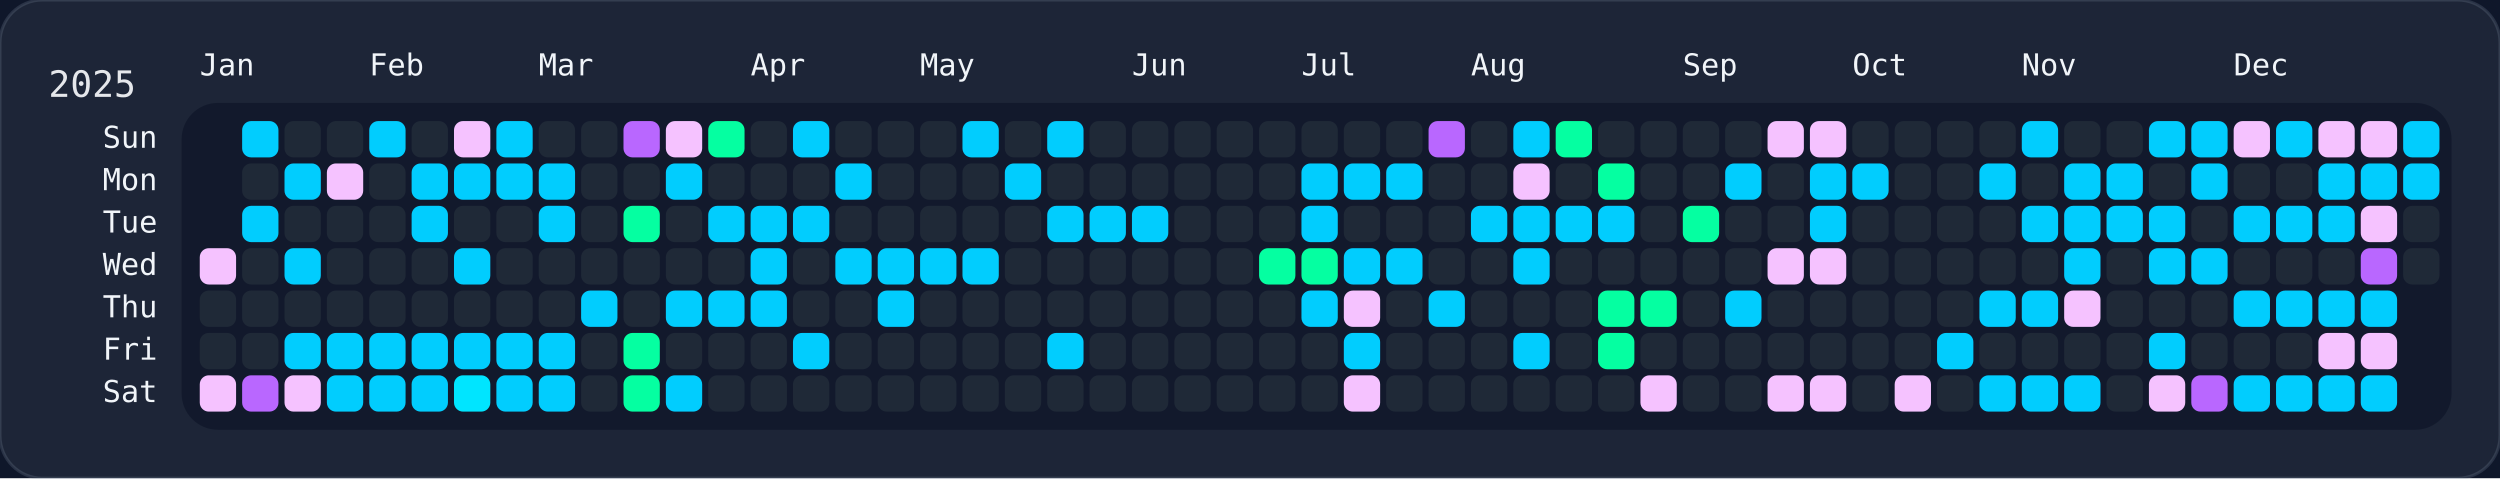
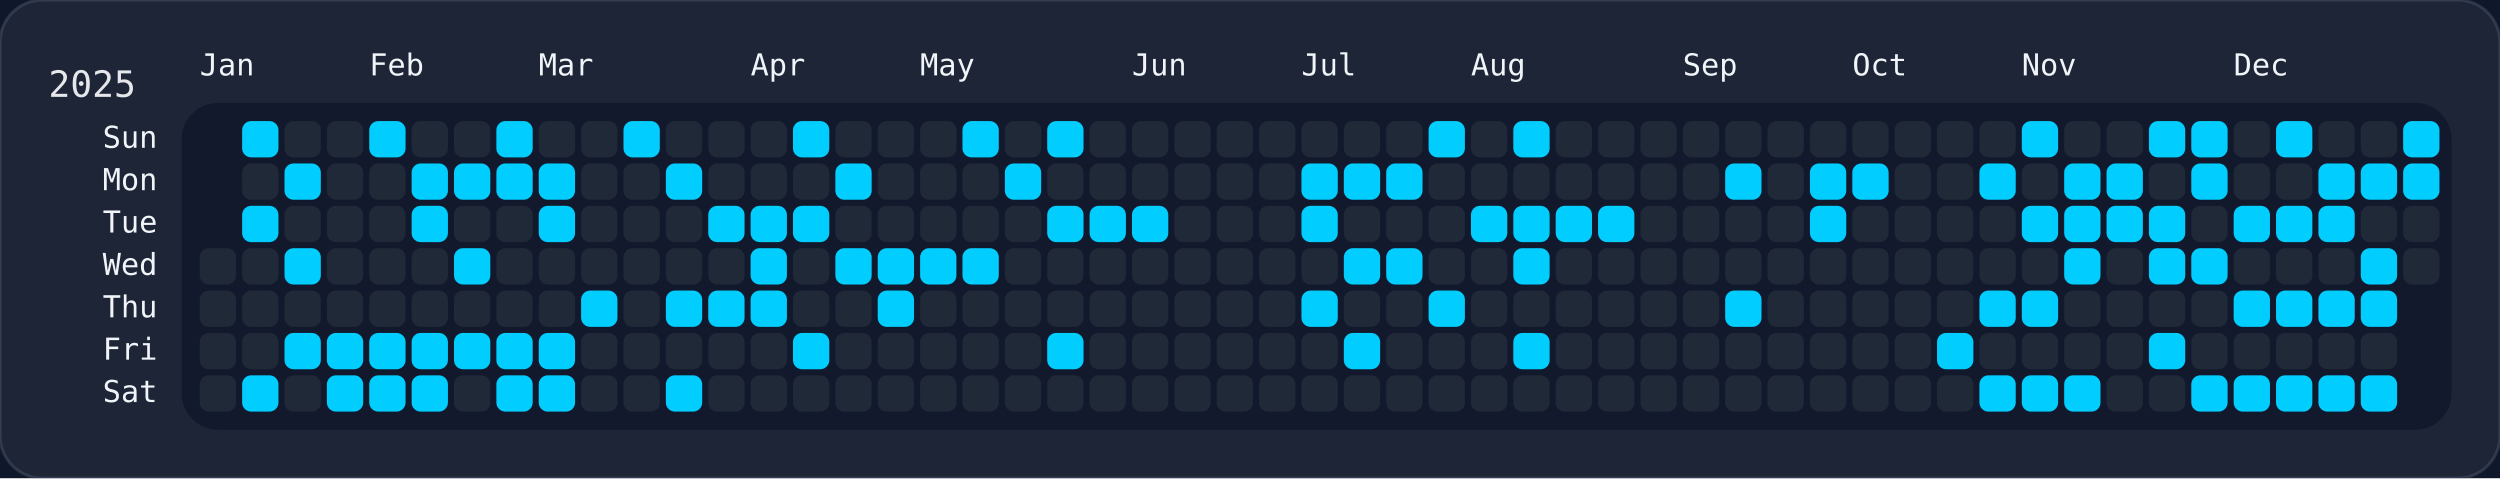
<svg xmlns="http://www.w3.org/2000/svg" width="826" height="158" viewBox="0 0 826 158">
  <rect width="826" height="158" fill="#0f172a" />
  <rect width="826" height="158" rx="14" ry="14" fill="rgba(255, 255, 255, 0.06)" stroke="rgba(148, 163, 184, 0.2)" />
  <rect x="60" y="34" width="750" height="108" rx="12" ry="12" fill="rgba(15, 23, 42, 0.8)" />
  <text x="16" y="32" font-size="12" fill="#e5e7eb" font-family="JetBrains Mono, ui-monospace, SFMono-Regular, Menlo, Monaco, Consolas, monospace">2025</text>
  <text x="66" y="18" font-size="10" fill="#f1f5f9" font-family="JetBrains Mono, ui-monospace, SFMono-Regular, Menlo, Monaco, Consolas, monospace" dominant-baseline="hanging">Jan</text>
  <text x="122" y="18" font-size="10" fill="#f1f5f9" font-family="JetBrains Mono, ui-monospace, SFMono-Regular, Menlo, Monaco, Consolas, monospace" dominant-baseline="hanging">Feb</text>
  <text x="178" y="18" font-size="10" fill="#f1f5f9" font-family="JetBrains Mono, ui-monospace, SFMono-Regular, Menlo, Monaco, Consolas, monospace" dominant-baseline="hanging">Mar</text>
  <text x="248" y="18" font-size="10" fill="#f1f5f9" font-family="JetBrains Mono, ui-monospace, SFMono-Regular, Menlo, Monaco, Consolas, monospace" dominant-baseline="hanging">Apr</text>
  <text x="304" y="18" font-size="10" fill="#f1f5f9" font-family="JetBrains Mono, ui-monospace, SFMono-Regular, Menlo, Monaco, Consolas, monospace" dominant-baseline="hanging">May</text>
  <text x="374" y="18" font-size="10" fill="#f1f5f9" font-family="JetBrains Mono, ui-monospace, SFMono-Regular, Menlo, Monaco, Consolas, monospace" dominant-baseline="hanging">Jun</text>
  <text x="430" y="18" font-size="10" fill="#f1f5f9" font-family="JetBrains Mono, ui-monospace, SFMono-Regular, Menlo, Monaco, Consolas, monospace" dominant-baseline="hanging">Jul</text>
  <text x="486" y="18" font-size="10" fill="#f1f5f9" font-family="JetBrains Mono, ui-monospace, SFMono-Regular, Menlo, Monaco, Consolas, monospace" dominant-baseline="hanging">Aug</text>
  <text x="556" y="18" font-size="10" fill="#f1f5f9" font-family="JetBrains Mono, ui-monospace, SFMono-Regular, Menlo, Monaco, Consolas, monospace" dominant-baseline="hanging">Sep</text>
  <text x="612" y="18" font-size="10" fill="#f1f5f9" font-family="JetBrains Mono, ui-monospace, SFMono-Regular, Menlo, Monaco, Consolas, monospace" dominant-baseline="hanging">Oct</text>
  <text x="668" y="18" font-size="10" fill="#f1f5f9" font-family="JetBrains Mono, ui-monospace, SFMono-Regular, Menlo, Monaco, Consolas, monospace" dominant-baseline="hanging">Nov</text>
  <text x="738" y="18" font-size="10" fill="#f1f5f9" font-family="JetBrains Mono, ui-monospace, SFMono-Regular, Menlo, Monaco, Consolas, monospace" dominant-baseline="hanging">Dec</text>
  <text x="52" y="46.0" font-size="10" fill="#f1f5f9" font-family="JetBrains Mono, ui-monospace, SFMono-Regular, Menlo, Monaco, Consolas, monospace" text-anchor="end" dominant-baseline="middle">Sun</text>
  <text x="52" y="60.0" font-size="10" fill="#f1f5f9" font-family="JetBrains Mono, ui-monospace, SFMono-Regular, Menlo, Monaco, Consolas, monospace" text-anchor="end" dominant-baseline="middle">Mon</text>
  <text x="52" y="74.0" font-size="10" fill="#f1f5f9" font-family="JetBrains Mono, ui-monospace, SFMono-Regular, Menlo, Monaco, Consolas, monospace" text-anchor="end" dominant-baseline="middle">Tue</text>
  <text x="52" y="88.0" font-size="10" fill="#f1f5f9" font-family="JetBrains Mono, ui-monospace, SFMono-Regular, Menlo, Monaco, Consolas, monospace" text-anchor="end" dominant-baseline="middle">Wed</text>
  <text x="52" y="102.0" font-size="10" fill="#f1f5f9" font-family="JetBrains Mono, ui-monospace, SFMono-Regular, Menlo, Monaco, Consolas, monospace" text-anchor="end" dominant-baseline="middle">Thu</text>
  <text x="52" y="116.0" font-size="10" fill="#f1f5f9" font-family="JetBrains Mono, ui-monospace, SFMono-Regular, Menlo, Monaco, Consolas, monospace" text-anchor="end" dominant-baseline="middle">Fri</text>
  <text x="52" y="130.0" font-size="10" fill="#f1f5f9" font-family="JetBrains Mono, ui-monospace, SFMono-Regular, Menlo, Monaco, Consolas, monospace" text-anchor="end" dominant-baseline="middle">Sat</text>
  <g transform="translate(66,40)">
-     <rect x="0" y="42" width="12" height="12" rx="3" ry="3" fill="#f5c2ff" data-date="2025-01-01" />
+     <rect x="0" y="42" width="12" height="12" rx="3" ry="3" fill="#1f2937" data-date="2025-01-01" />
    <rect x="0" y="56" width="12" height="12" rx="3" ry="3" fill="#1f2937" data-date="2025-01-02" />
    <rect x="0" y="70" width="12" height="12" rx="3" ry="3" fill="#1f2937" data-date="2025-01-03" />
-     <rect x="0" y="84" width="12" height="12" rx="3" ry="3" fill="#f5c2ff" data-date="2025-01-04" />
+     <rect x="0" y="84" width="12" height="12" rx="3" ry="3" fill="#1f2937" data-date="2025-01-04" />
    <rect x="14" y="0" width="12" height="12" rx="3" ry="3" fill="#01cdfe" data-date="2025-01-05" />
    <rect x="14" y="14" width="12" height="12" rx="3" ry="3" fill="#1f2937" data-date="2025-01-06" />
    <rect x="14" y="28" width="12" height="12" rx="3" ry="3" fill="#01cdfe" data-date="2025-01-07" />
    <rect x="14" y="42" width="12" height="12" rx="3" ry="3" fill="#1f2937" data-date="2025-01-08" />
    <rect x="14" y="56" width="12" height="12" rx="3" ry="3" fill="#1f2937" data-date="2025-01-09" />
    <rect x="14" y="70" width="12" height="12" rx="3" ry="3" fill="#1f2937" data-date="2025-01-10" />
-     <rect x="14" y="84" width="12" height="12" rx="3" ry="3" fill="#b967ff" data-date="2025-01-11" />
+     <rect x="14" y="84" width="12" height="12" rx="3" ry="3" fill="#01cdfe" data-date="2025-01-11" />
    <rect x="28" y="0" width="12" height="12" rx="3" ry="3" fill="#1f2937" data-date="2025-01-12" />
    <rect x="28" y="14" width="12" height="12" rx="3" ry="3" fill="#01cdfe" data-date="2025-01-13" />
    <rect x="28" y="28" width="12" height="12" rx="3" ry="3" fill="#1f2937" data-date="2025-01-14" />
    <rect x="28" y="42" width="12" height="12" rx="3" ry="3" fill="#01cdfe" data-date="2025-01-15" />
    <rect x="28" y="56" width="12" height="12" rx="3" ry="3" fill="#1f2937" data-date="2025-01-16" />
    <rect x="28" y="70" width="12" height="12" rx="3" ry="3" fill="#01cdfe" data-date="2025-01-17" />
-     <rect x="28" y="84" width="12" height="12" rx="3" ry="3" fill="#f5c2ff" data-date="2025-01-18" />
+     <rect x="28" y="84" width="12" height="12" rx="3" ry="3" fill="#1f2937" data-date="2025-01-18" />
    <rect x="42" y="0" width="12" height="12" rx="3" ry="3" fill="#1f2937" data-date="2025-01-19" />
-     <rect x="42" y="14" width="12" height="12" rx="3" ry="3" fill="#f5c2ff" data-date="2025-01-20" />
+     <rect x="42" y="14" width="12" height="12" rx="3" ry="3" fill="#1f2937" data-date="2025-01-20" />
    <rect x="42" y="28" width="12" height="12" rx="3" ry="3" fill="#1f2937" data-date="2025-01-21" />
    <rect x="42" y="42" width="12" height="12" rx="3" ry="3" fill="#1f2937" data-date="2025-01-22" />
    <rect x="42" y="56" width="12" height="12" rx="3" ry="3" fill="#1f2937" data-date="2025-01-23" />
    <rect x="42" y="70" width="12" height="12" rx="3" ry="3" fill="#01cdfe" data-date="2025-01-24" />
    <rect x="42" y="84" width="12" height="12" rx="3" ry="3" fill="#01cdfe" data-date="2025-01-25" />
    <rect x="56" y="0" width="12" height="12" rx="3" ry="3" fill="#01cdfe" data-date="2025-01-26" />
    <rect x="56" y="14" width="12" height="12" rx="3" ry="3" fill="#1f2937" data-date="2025-01-27" />
    <rect x="56" y="28" width="12" height="12" rx="3" ry="3" fill="#1f2937" data-date="2025-01-28" />
    <rect x="56" y="42" width="12" height="12" rx="3" ry="3" fill="#1f2937" data-date="2025-01-29" />
    <rect x="56" y="56" width="12" height="12" rx="3" ry="3" fill="#1f2937" data-date="2025-01-30" />
    <rect x="56" y="70" width="12" height="12" rx="3" ry="3" fill="#01cdfe" data-date="2025-01-31" />
    <rect x="56" y="84" width="12" height="12" rx="3" ry="3" fill="#01cdfe" data-date="2025-02-01" />
    <rect x="70" y="0" width="12" height="12" rx="3" ry="3" fill="#1f2937" data-date="2025-02-02" />
    <rect x="70" y="14" width="12" height="12" rx="3" ry="3" fill="#01cdfe" data-date="2025-02-03" />
    <rect x="70" y="28" width="12" height="12" rx="3" ry="3" fill="#01cdfe" data-date="2025-02-04" />
    <rect x="70" y="42" width="12" height="12" rx="3" ry="3" fill="#1f2937" data-date="2025-02-05" />
    <rect x="70" y="56" width="12" height="12" rx="3" ry="3" fill="#1f2937" data-date="2025-02-06" />
    <rect x="70" y="70" width="12" height="12" rx="3" ry="3" fill="#01cdfe" data-date="2025-02-07" />
    <rect x="70" y="84" width="12" height="12" rx="3" ry="3" fill="#01cdfe" data-date="2025-02-08" />
-     <rect x="84" y="0" width="12" height="12" rx="3" ry="3" fill="#f5c2ff" data-date="2025-02-09" />
+     <rect x="84" y="0" width="12" height="12" rx="3" ry="3" fill="#1f2937" data-date="2025-02-09" />
    <rect x="84" y="14" width="12" height="12" rx="3" ry="3" fill="#01cdfe" data-date="2025-02-10" />
    <rect x="84" y="28" width="12" height="12" rx="3" ry="3" fill="#1f2937" data-date="2025-02-11" />
    <rect x="84" y="42" width="12" height="12" rx="3" ry="3" fill="#01cdfe" data-date="2025-02-12" />
    <rect x="84" y="56" width="12" height="12" rx="3" ry="3" fill="#1f2937" data-date="2025-02-13" />
    <rect x="84" y="70" width="12" height="12" rx="3" ry="3" fill="#01cdfe" data-date="2025-02-14" />
-     <rect x="84" y="84" width="12" height="12" rx="3" ry="3" fill="#00e5ff" data-date="2025-02-15" />
+     <rect x="84" y="84" width="12" height="12" rx="3" ry="3" fill="#1f2937" data-date="2025-02-15" />
    <rect x="98" y="0" width="12" height="12" rx="3" ry="3" fill="#01cdfe" data-date="2025-02-16" />
    <rect x="98" y="14" width="12" height="12" rx="3" ry="3" fill="#01cdfe" data-date="2025-02-17" />
    <rect x="98" y="28" width="12" height="12" rx="3" ry="3" fill="#1f2937" data-date="2025-02-18" />
    <rect x="98" y="42" width="12" height="12" rx="3" ry="3" fill="#1f2937" data-date="2025-02-19" />
    <rect x="98" y="56" width="12" height="12" rx="3" ry="3" fill="#1f2937" data-date="2025-02-20" />
    <rect x="98" y="70" width="12" height="12" rx="3" ry="3" fill="#01cdfe" data-date="2025-02-21" />
    <rect x="98" y="84" width="12" height="12" rx="3" ry="3" fill="#01cdfe" data-date="2025-02-22" />
    <rect x="112" y="0" width="12" height="12" rx="3" ry="3" fill="#1f2937" data-date="2025-02-23" />
    <rect x="112" y="14" width="12" height="12" rx="3" ry="3" fill="#01cdfe" data-date="2025-02-24" />
    <rect x="112" y="28" width="12" height="12" rx="3" ry="3" fill="#01cdfe" data-date="2025-02-25" />
    <rect x="112" y="42" width="12" height="12" rx="3" ry="3" fill="#1f2937" data-date="2025-02-26" />
    <rect x="112" y="56" width="12" height="12" rx="3" ry="3" fill="#1f2937" data-date="2025-02-27" />
    <rect x="112" y="70" width="12" height="12" rx="3" ry="3" fill="#01cdfe" data-date="2025-02-28" />
    <rect x="112" y="84" width="12" height="12" rx="3" ry="3" fill="#01cdfe" data-date="2025-03-01" />
    <rect x="126" y="0" width="12" height="12" rx="3" ry="3" fill="#1f2937" data-date="2025-03-02" />
    <rect x="126" y="14" width="12" height="12" rx="3" ry="3" fill="#1f2937" data-date="2025-03-03" />
    <rect x="126" y="28" width="12" height="12" rx="3" ry="3" fill="#1f2937" data-date="2025-03-04" />
    <rect x="126" y="42" width="12" height="12" rx="3" ry="3" fill="#1f2937" data-date="2025-03-05" />
    <rect x="126" y="56" width="12" height="12" rx="3" ry="3" fill="#01cdfe" data-date="2025-03-06" />
    <rect x="126" y="70" width="12" height="12" rx="3" ry="3" fill="#1f2937" data-date="2025-03-07" />
    <rect x="126" y="84" width="12" height="12" rx="3" ry="3" fill="#1f2937" data-date="2025-03-08" />
-     <rect x="140" y="0" width="12" height="12" rx="3" ry="3" fill="#b967ff" data-date="2025-03-09" />
+     <rect x="140" y="0" width="12" height="12" rx="3" ry="3" fill="#01cdfe" data-date="2025-03-09" />
    <rect x="140" y="14" width="12" height="12" rx="3" ry="3" fill="#1f2937" data-date="2025-03-10" />
-     <rect x="140" y="28" width="12" height="12" rx="3" ry="3" fill="#05ffa1" data-date="2025-03-11" />
+     <rect x="140" y="28" width="12" height="12" rx="3" ry="3" fill="#1f2937" data-date="2025-03-11" />
    <rect x="140" y="42" width="12" height="12" rx="3" ry="3" fill="#1f2937" data-date="2025-03-12" />
    <rect x="140" y="56" width="12" height="12" rx="3" ry="3" fill="#1f2937" data-date="2025-03-13" />
-     <rect x="140" y="70" width="12" height="12" rx="3" ry="3" fill="#05ffa1" data-date="2025-03-14" />
-     <rect x="140" y="84" width="12" height="12" rx="3" ry="3" fill="#05ffa1" data-date="2025-03-15" />
-     <rect x="154" y="0" width="12" height="12" rx="3" ry="3" fill="#f5c2ff" data-date="2025-03-16" />
+     <rect x="140" y="70" width="12" height="12" rx="3" ry="3" fill="#1f2937" data-date="2025-03-14" />
+     <rect x="140" y="84" width="12" height="12" rx="3" ry="3" fill="#1f2937" data-date="2025-03-15" />
+     <rect x="154" y="0" width="12" height="12" rx="3" ry="3" fill="#1f2937" data-date="2025-03-16" />
    <rect x="154" y="14" width="12" height="12" rx="3" ry="3" fill="#01cdfe" data-date="2025-03-17" />
    <rect x="154" y="28" width="12" height="12" rx="3" ry="3" fill="#1f2937" data-date="2025-03-18" />
    <rect x="154" y="42" width="12" height="12" rx="3" ry="3" fill="#1f2937" data-date="2025-03-19" />
    <rect x="154" y="56" width="12" height="12" rx="3" ry="3" fill="#01cdfe" data-date="2025-03-20" />
    <rect x="154" y="70" width="12" height="12" rx="3" ry="3" fill="#1f2937" data-date="2025-03-21" />
    <rect x="154" y="84" width="12" height="12" rx="3" ry="3" fill="#01cdfe" data-date="2025-03-22" />
-     <rect x="168" y="0" width="12" height="12" rx="3" ry="3" fill="#05ffa1" data-date="2025-03-23" />
+     <rect x="168" y="0" width="12" height="12" rx="3" ry="3" fill="#1f2937" data-date="2025-03-23" />
    <rect x="168" y="14" width="12" height="12" rx="3" ry="3" fill="#1f2937" data-date="2025-03-24" />
    <rect x="168" y="28" width="12" height="12" rx="3" ry="3" fill="#01cdfe" data-date="2025-03-25" />
    <rect x="168" y="42" width="12" height="12" rx="3" ry="3" fill="#1f2937" data-date="2025-03-26" />
    <rect x="168" y="56" width="12" height="12" rx="3" ry="3" fill="#01cdfe" data-date="2025-03-27" />
    <rect x="168" y="70" width="12" height="12" rx="3" ry="3" fill="#1f2937" data-date="2025-03-28" />
    <rect x="168" y="84" width="12" height="12" rx="3" ry="3" fill="#1f2937" data-date="2025-03-29" />
    <rect x="182" y="0" width="12" height="12" rx="3" ry="3" fill="#1f2937" data-date="2025-03-30" />
    <rect x="182" y="14" width="12" height="12" rx="3" ry="3" fill="#1f2937" data-date="2025-03-31" />
    <rect x="182" y="28" width="12" height="12" rx="3" ry="3" fill="#01cdfe" data-date="2025-04-01" />
    <rect x="182" y="42" width="12" height="12" rx="3" ry="3" fill="#01cdfe" data-date="2025-04-02" />
    <rect x="182" y="56" width="12" height="12" rx="3" ry="3" fill="#01cdfe" data-date="2025-04-03" />
    <rect x="182" y="70" width="12" height="12" rx="3" ry="3" fill="#1f2937" data-date="2025-04-04" />
    <rect x="182" y="84" width="12" height="12" rx="3" ry="3" fill="#1f2937" data-date="2025-04-05" />
    <rect x="196" y="0" width="12" height="12" rx="3" ry="3" fill="#01cdfe" data-date="2025-04-06" />
    <rect x="196" y="14" width="12" height="12" rx="3" ry="3" fill="#1f2937" data-date="2025-04-07" />
    <rect x="196" y="28" width="12" height="12" rx="3" ry="3" fill="#01cdfe" data-date="2025-04-08" />
    <rect x="196" y="42" width="12" height="12" rx="3" ry="3" fill="#1f2937" data-date="2025-04-09" />
    <rect x="196" y="56" width="12" height="12" rx="3" ry="3" fill="#1f2937" data-date="2025-04-10" />
    <rect x="196" y="70" width="12" height="12" rx="3" ry="3" fill="#01cdfe" data-date="2025-04-11" />
    <rect x="196" y="84" width="12" height="12" rx="3" ry="3" fill="#1f2937" data-date="2025-04-12" />
    <rect x="210" y="0" width="12" height="12" rx="3" ry="3" fill="#1f2937" data-date="2025-04-13" />
    <rect x="210" y="14" width="12" height="12" rx="3" ry="3" fill="#01cdfe" data-date="2025-04-14" />
    <rect x="210" y="28" width="12" height="12" rx="3" ry="3" fill="#1f2937" data-date="2025-04-15" />
    <rect x="210" y="42" width="12" height="12" rx="3" ry="3" fill="#01cdfe" data-date="2025-04-16" />
    <rect x="210" y="56" width="12" height="12" rx="3" ry="3" fill="#1f2937" data-date="2025-04-17" />
    <rect x="210" y="70" width="12" height="12" rx="3" ry="3" fill="#1f2937" data-date="2025-04-18" />
    <rect x="210" y="84" width="12" height="12" rx="3" ry="3" fill="#1f2937" data-date="2025-04-19" />
    <rect x="224" y="0" width="12" height="12" rx="3" ry="3" fill="#1f2937" data-date="2025-04-20" />
    <rect x="224" y="14" width="12" height="12" rx="3" ry="3" fill="#1f2937" data-date="2025-04-21" />
    <rect x="224" y="28" width="12" height="12" rx="3" ry="3" fill="#1f2937" data-date="2025-04-22" />
    <rect x="224" y="42" width="12" height="12" rx="3" ry="3" fill="#01cdfe" data-date="2025-04-23" />
    <rect x="224" y="56" width="12" height="12" rx="3" ry="3" fill="#01cdfe" data-date="2025-04-24" />
    <rect x="224" y="70" width="12" height="12" rx="3" ry="3" fill="#1f2937" data-date="2025-04-25" />
    <rect x="224" y="84" width="12" height="12" rx="3" ry="3" fill="#1f2937" data-date="2025-04-26" />
    <rect x="238" y="0" width="12" height="12" rx="3" ry="3" fill="#1f2937" data-date="2025-04-27" />
    <rect x="238" y="14" width="12" height="12" rx="3" ry="3" fill="#1f2937" data-date="2025-04-28" />
    <rect x="238" y="28" width="12" height="12" rx="3" ry="3" fill="#1f2937" data-date="2025-04-29" />
    <rect x="238" y="42" width="12" height="12" rx="3" ry="3" fill="#01cdfe" data-date="2025-04-30" />
    <rect x="238" y="56" width="12" height="12" rx="3" ry="3" fill="#1f2937" data-date="2025-05-01" />
    <rect x="238" y="70" width="12" height="12" rx="3" ry="3" fill="#1f2937" data-date="2025-05-02" />
    <rect x="238" y="84" width="12" height="12" rx="3" ry="3" fill="#1f2937" data-date="2025-05-03" />
    <rect x="252" y="0" width="12" height="12" rx="3" ry="3" fill="#01cdfe" data-date="2025-05-04" />
    <rect x="252" y="14" width="12" height="12" rx="3" ry="3" fill="#1f2937" data-date="2025-05-05" />
    <rect x="252" y="28" width="12" height="12" rx="3" ry="3" fill="#1f2937" data-date="2025-05-06" />
    <rect x="252" y="42" width="12" height="12" rx="3" ry="3" fill="#01cdfe" data-date="2025-05-07" />
    <rect x="252" y="56" width="12" height="12" rx="3" ry="3" fill="#1f2937" data-date="2025-05-08" />
    <rect x="252" y="70" width="12" height="12" rx="3" ry="3" fill="#1f2937" data-date="2025-05-09" />
    <rect x="252" y="84" width="12" height="12" rx="3" ry="3" fill="#1f2937" data-date="2025-05-10" />
    <rect x="266" y="0" width="12" height="12" rx="3" ry="3" fill="#1f2937" data-date="2025-05-11" />
    <rect x="266" y="14" width="12" height="12" rx="3" ry="3" fill="#01cdfe" data-date="2025-05-12" />
    <rect x="266" y="28" width="12" height="12" rx="3" ry="3" fill="#1f2937" data-date="2025-05-13" />
    <rect x="266" y="42" width="12" height="12" rx="3" ry="3" fill="#1f2937" data-date="2025-05-14" />
    <rect x="266" y="56" width="12" height="12" rx="3" ry="3" fill="#1f2937" data-date="2025-05-15" />
    <rect x="266" y="70" width="12" height="12" rx="3" ry="3" fill="#1f2937" data-date="2025-05-16" />
    <rect x="266" y="84" width="12" height="12" rx="3" ry="3" fill="#1f2937" data-date="2025-05-17" />
    <rect x="280" y="0" width="12" height="12" rx="3" ry="3" fill="#01cdfe" data-date="2025-05-18" />
    <rect x="280" y="14" width="12" height="12" rx="3" ry="3" fill="#1f2937" data-date="2025-05-19" />
    <rect x="280" y="28" width="12" height="12" rx="3" ry="3" fill="#01cdfe" data-date="2025-05-20" />
    <rect x="280" y="42" width="12" height="12" rx="3" ry="3" fill="#1f2937" data-date="2025-05-21" />
    <rect x="280" y="56" width="12" height="12" rx="3" ry="3" fill="#1f2937" data-date="2025-05-22" />
    <rect x="280" y="70" width="12" height="12" rx="3" ry="3" fill="#01cdfe" data-date="2025-05-23" />
    <rect x="280" y="84" width="12" height="12" rx="3" ry="3" fill="#1f2937" data-date="2025-05-24" />
    <rect x="294" y="0" width="12" height="12" rx="3" ry="3" fill="#1f2937" data-date="2025-05-25" />
    <rect x="294" y="14" width="12" height="12" rx="3" ry="3" fill="#1f2937" data-date="2025-05-26" />
    <rect x="294" y="28" width="12" height="12" rx="3" ry="3" fill="#01cdfe" data-date="2025-05-27" />
    <rect x="294" y="42" width="12" height="12" rx="3" ry="3" fill="#1f2937" data-date="2025-05-28" />
    <rect x="294" y="56" width="12" height="12" rx="3" ry="3" fill="#1f2937" data-date="2025-05-29" />
    <rect x="294" y="70" width="12" height="12" rx="3" ry="3" fill="#1f2937" data-date="2025-05-30" />
    <rect x="294" y="84" width="12" height="12" rx="3" ry="3" fill="#1f2937" data-date="2025-05-31" />
    <rect x="308" y="0" width="12" height="12" rx="3" ry="3" fill="#1f2937" data-date="2025-06-01" />
    <rect x="308" y="14" width="12" height="12" rx="3" ry="3" fill="#1f2937" data-date="2025-06-02" />
    <rect x="308" y="28" width="12" height="12" rx="3" ry="3" fill="#01cdfe" data-date="2025-06-03" />
    <rect x="308" y="42" width="12" height="12" rx="3" ry="3" fill="#1f2937" data-date="2025-06-04" />
    <rect x="308" y="56" width="12" height="12" rx="3" ry="3" fill="#1f2937" data-date="2025-06-05" />
    <rect x="308" y="70" width="12" height="12" rx="3" ry="3" fill="#1f2937" data-date="2025-06-06" />
    <rect x="308" y="84" width="12" height="12" rx="3" ry="3" fill="#1f2937" data-date="2025-06-07" />
    <rect x="322" y="0" width="12" height="12" rx="3" ry="3" fill="#1f2937" data-date="2025-06-08" />
    <rect x="322" y="14" width="12" height="12" rx="3" ry="3" fill="#1f2937" data-date="2025-06-09" />
    <rect x="322" y="28" width="12" height="12" rx="3" ry="3" fill="#1f2937" data-date="2025-06-10" />
    <rect x="322" y="42" width="12" height="12" rx="3" ry="3" fill="#1f2937" data-date="2025-06-11" />
    <rect x="322" y="56" width="12" height="12" rx="3" ry="3" fill="#1f2937" data-date="2025-06-12" />
    <rect x="322" y="70" width="12" height="12" rx="3" ry="3" fill="#1f2937" data-date="2025-06-13" />
    <rect x="322" y="84" width="12" height="12" rx="3" ry="3" fill="#1f2937" data-date="2025-06-14" />
    <rect x="336" y="0" width="12" height="12" rx="3" ry="3" fill="#1f2937" data-date="2025-06-15" />
    <rect x="336" y="14" width="12" height="12" rx="3" ry="3" fill="#1f2937" data-date="2025-06-16" />
    <rect x="336" y="28" width="12" height="12" rx="3" ry="3" fill="#1f2937" data-date="2025-06-17" />
    <rect x="336" y="42" width="12" height="12" rx="3" ry="3" fill="#1f2937" data-date="2025-06-18" />
    <rect x="336" y="56" width="12" height="12" rx="3" ry="3" fill="#1f2937" data-date="2025-06-19" />
    <rect x="336" y="70" width="12" height="12" rx="3" ry="3" fill="#1f2937" data-date="2025-06-20" />
    <rect x="336" y="84" width="12" height="12" rx="3" ry="3" fill="#1f2937" data-date="2025-06-21" />
    <rect x="350" y="0" width="12" height="12" rx="3" ry="3" fill="#1f2937" data-date="2025-06-22" />
    <rect x="350" y="14" width="12" height="12" rx="3" ry="3" fill="#1f2937" data-date="2025-06-23" />
    <rect x="350" y="28" width="12" height="12" rx="3" ry="3" fill="#1f2937" data-date="2025-06-24" />
-     <rect x="350" y="42" width="12" height="12" rx="3" ry="3" fill="#05ffa1" data-date="2025-06-25" />
+     <rect x="350" y="42" width="12" height="12" rx="3" ry="3" fill="#1f2937" data-date="2025-06-25" />
    <rect x="350" y="56" width="12" height="12" rx="3" ry="3" fill="#1f2937" data-date="2025-06-26" />
    <rect x="350" y="70" width="12" height="12" rx="3" ry="3" fill="#1f2937" data-date="2025-06-27" />
    <rect x="350" y="84" width="12" height="12" rx="3" ry="3" fill="#1f2937" data-date="2025-06-28" />
    <rect x="364" y="0" width="12" height="12" rx="3" ry="3" fill="#1f2937" data-date="2025-06-29" />
    <rect x="364" y="14" width="12" height="12" rx="3" ry="3" fill="#01cdfe" data-date="2025-06-30" />
    <rect x="364" y="28" width="12" height="12" rx="3" ry="3" fill="#01cdfe" data-date="2025-07-01" />
-     <rect x="364" y="42" width="12" height="12" rx="3" ry="3" fill="#05ffa1" data-date="2025-07-02" />
+     <rect x="364" y="42" width="12" height="12" rx="3" ry="3" fill="#1f2937" data-date="2025-07-02" />
    <rect x="364" y="56" width="12" height="12" rx="3" ry="3" fill="#01cdfe" data-date="2025-07-03" />
    <rect x="364" y="70" width="12" height="12" rx="3" ry="3" fill="#1f2937" data-date="2025-07-04" />
    <rect x="364" y="84" width="12" height="12" rx="3" ry="3" fill="#1f2937" data-date="2025-07-05" />
    <rect x="378" y="0" width="12" height="12" rx="3" ry="3" fill="#1f2937" data-date="2025-07-06" />
    <rect x="378" y="14" width="12" height="12" rx="3" ry="3" fill="#01cdfe" data-date="2025-07-07" />
    <rect x="378" y="28" width="12" height="12" rx="3" ry="3" fill="#1f2937" data-date="2025-07-08" />
    <rect x="378" y="42" width="12" height="12" rx="3" ry="3" fill="#01cdfe" data-date="2025-07-09" />
-     <rect x="378" y="56" width="12" height="12" rx="3" ry="3" fill="#f5c2ff" data-date="2025-07-10" />
+     <rect x="378" y="56" width="12" height="12" rx="3" ry="3" fill="#1f2937" data-date="2025-07-10" />
    <rect x="378" y="70" width="12" height="12" rx="3" ry="3" fill="#01cdfe" data-date="2025-07-11" />
-     <rect x="378" y="84" width="12" height="12" rx="3" ry="3" fill="#f5c2ff" data-date="2025-07-12" />
+     <rect x="378" y="84" width="12" height="12" rx="3" ry="3" fill="#1f2937" data-date="2025-07-12" />
    <rect x="392" y="0" width="12" height="12" rx="3" ry="3" fill="#1f2937" data-date="2025-07-13" />
    <rect x="392" y="14" width="12" height="12" rx="3" ry="3" fill="#01cdfe" data-date="2025-07-14" />
    <rect x="392" y="28" width="12" height="12" rx="3" ry="3" fill="#1f2937" data-date="2025-07-15" />
    <rect x="392" y="42" width="12" height="12" rx="3" ry="3" fill="#01cdfe" data-date="2025-07-16" />
    <rect x="392" y="56" width="12" height="12" rx="3" ry="3" fill="#1f2937" data-date="2025-07-17" />
    <rect x="392" y="70" width="12" height="12" rx="3" ry="3" fill="#1f2937" data-date="2025-07-18" />
    <rect x="392" y="84" width="12" height="12" rx="3" ry="3" fill="#1f2937" data-date="2025-07-19" />
-     <rect x="406" y="0" width="12" height="12" rx="3" ry="3" fill="#b967ff" data-date="2025-07-20" />
+     <rect x="406" y="0" width="12" height="12" rx="3" ry="3" fill="#01cdfe" data-date="2025-07-20" />
    <rect x="406" y="14" width="12" height="12" rx="3" ry="3" fill="#1f2937" data-date="2025-07-21" />
    <rect x="406" y="28" width="12" height="12" rx="3" ry="3" fill="#1f2937" data-date="2025-07-22" />
    <rect x="406" y="42" width="12" height="12" rx="3" ry="3" fill="#1f2937" data-date="2025-07-23" />
    <rect x="406" y="56" width="12" height="12" rx="3" ry="3" fill="#01cdfe" data-date="2025-07-24" />
    <rect x="406" y="70" width="12" height="12" rx="3" ry="3" fill="#1f2937" data-date="2025-07-25" />
    <rect x="406" y="84" width="12" height="12" rx="3" ry="3" fill="#1f2937" data-date="2025-07-26" />
    <rect x="420" y="0" width="12" height="12" rx="3" ry="3" fill="#1f2937" data-date="2025-07-27" />
    <rect x="420" y="14" width="12" height="12" rx="3" ry="3" fill="#1f2937" data-date="2025-07-28" />
    <rect x="420" y="28" width="12" height="12" rx="3" ry="3" fill="#01cdfe" data-date="2025-07-29" />
    <rect x="420" y="42" width="12" height="12" rx="3" ry="3" fill="#1f2937" data-date="2025-07-30" />
    <rect x="420" y="56" width="12" height="12" rx="3" ry="3" fill="#1f2937" data-date="2025-07-31" />
    <rect x="420" y="70" width="12" height="12" rx="3" ry="3" fill="#1f2937" data-date="2025-08-01" />
    <rect x="420" y="84" width="12" height="12" rx="3" ry="3" fill="#1f2937" data-date="2025-08-02" />
    <rect x="434" y="0" width="12" height="12" rx="3" ry="3" fill="#01cdfe" data-date="2025-08-03" />
-     <rect x="434" y="14" width="12" height="12" rx="3" ry="3" fill="#f5c2ff" data-date="2025-08-04" />
+     <rect x="434" y="14" width="12" height="12" rx="3" ry="3" fill="#1f2937" data-date="2025-08-04" />
    <rect x="434" y="28" width="12" height="12" rx="3" ry="3" fill="#01cdfe" data-date="2025-08-05" />
    <rect x="434" y="42" width="12" height="12" rx="3" ry="3" fill="#01cdfe" data-date="2025-08-06" />
    <rect x="434" y="56" width="12" height="12" rx="3" ry="3" fill="#1f2937" data-date="2025-08-07" />
    <rect x="434" y="70" width="12" height="12" rx="3" ry="3" fill="#01cdfe" data-date="2025-08-08" />
    <rect x="434" y="84" width="12" height="12" rx="3" ry="3" fill="#1f2937" data-date="2025-08-09" />
-     <rect x="448" y="0" width="12" height="12" rx="3" ry="3" fill="#05ffa1" data-date="2025-08-10" />
+     <rect x="448" y="0" width="12" height="12" rx="3" ry="3" fill="#1f2937" data-date="2025-08-10" />
    <rect x="448" y="14" width="12" height="12" rx="3" ry="3" fill="#1f2937" data-date="2025-08-11" />
    <rect x="448" y="28" width="12" height="12" rx="3" ry="3" fill="#01cdfe" data-date="2025-08-12" />
    <rect x="448" y="42" width="12" height="12" rx="3" ry="3" fill="#1f2937" data-date="2025-08-13" />
    <rect x="448" y="56" width="12" height="12" rx="3" ry="3" fill="#1f2937" data-date="2025-08-14" />
    <rect x="448" y="70" width="12" height="12" rx="3" ry="3" fill="#1f2937" data-date="2025-08-15" />
    <rect x="448" y="84" width="12" height="12" rx="3" ry="3" fill="#1f2937" data-date="2025-08-16" />
    <rect x="462" y="0" width="12" height="12" rx="3" ry="3" fill="#1f2937" data-date="2025-08-17" />
-     <rect x="462" y="14" width="12" height="12" rx="3" ry="3" fill="#05ffa1" data-date="2025-08-18" />
+     <rect x="462" y="14" width="12" height="12" rx="3" ry="3" fill="#1f2937" data-date="2025-08-18" />
    <rect x="462" y="28" width="12" height="12" rx="3" ry="3" fill="#01cdfe" data-date="2025-08-19" />
    <rect x="462" y="42" width="12" height="12" rx="3" ry="3" fill="#1f2937" data-date="2025-08-20" />
-     <rect x="462" y="56" width="12" height="12" rx="3" ry="3" fill="#05ffa1" data-date="2025-08-21" />
-     <rect x="462" y="70" width="12" height="12" rx="3" ry="3" fill="#05ffa1" data-date="2025-08-22" />
+     <rect x="462" y="56" width="12" height="12" rx="3" ry="3" fill="#1f2937" data-date="2025-08-21" />
+     <rect x="462" y="70" width="12" height="12" rx="3" ry="3" fill="#1f2937" data-date="2025-08-22" />
    <rect x="462" y="84" width="12" height="12" rx="3" ry="3" fill="#1f2937" data-date="2025-08-23" />
    <rect x="476" y="0" width="12" height="12" rx="3" ry="3" fill="#1f2937" data-date="2025-08-24" />
    <rect x="476" y="14" width="12" height="12" rx="3" ry="3" fill="#1f2937" data-date="2025-08-25" />
    <rect x="476" y="28" width="12" height="12" rx="3" ry="3" fill="#1f2937" data-date="2025-08-26" />
    <rect x="476" y="42" width="12" height="12" rx="3" ry="3" fill="#1f2937" data-date="2025-08-27" />
-     <rect x="476" y="56" width="12" height="12" rx="3" ry="3" fill="#05ffa1" data-date="2025-08-28" />
+     <rect x="476" y="56" width="12" height="12" rx="3" ry="3" fill="#1f2937" data-date="2025-08-28" />
    <rect x="476" y="70" width="12" height="12" rx="3" ry="3" fill="#1f2937" data-date="2025-08-29" />
-     <rect x="476" y="84" width="12" height="12" rx="3" ry="3" fill="#f5c2ff" data-date="2025-08-30" />
+     <rect x="476" y="84" width="12" height="12" rx="3" ry="3" fill="#1f2937" data-date="2025-08-30" />
    <rect x="490" y="0" width="12" height="12" rx="3" ry="3" fill="#1f2937" data-date="2025-08-31" />
    <rect x="490" y="14" width="12" height="12" rx="3" ry="3" fill="#1f2937" data-date="2025-09-01" />
-     <rect x="490" y="28" width="12" height="12" rx="3" ry="3" fill="#05ffa1" data-date="2025-09-02" />
+     <rect x="490" y="28" width="12" height="12" rx="3" ry="3" fill="#1f2937" data-date="2025-09-02" />
    <rect x="490" y="42" width="12" height="12" rx="3" ry="3" fill="#1f2937" data-date="2025-09-03" />
    <rect x="490" y="56" width="12" height="12" rx="3" ry="3" fill="#1f2937" data-date="2025-09-04" />
    <rect x="490" y="70" width="12" height="12" rx="3" ry="3" fill="#1f2937" data-date="2025-09-05" />
    <rect x="490" y="84" width="12" height="12" rx="3" ry="3" fill="#1f2937" data-date="2025-09-06" />
    <rect x="504" y="0" width="12" height="12" rx="3" ry="3" fill="#1f2937" data-date="2025-09-07" />
    <rect x="504" y="14" width="12" height="12" rx="3" ry="3" fill="#01cdfe" data-date="2025-09-08" />
    <rect x="504" y="28" width="12" height="12" rx="3" ry="3" fill="#1f2937" data-date="2025-09-09" />
    <rect x="504" y="42" width="12" height="12" rx="3" ry="3" fill="#1f2937" data-date="2025-09-10" />
    <rect x="504" y="56" width="12" height="12" rx="3" ry="3" fill="#01cdfe" data-date="2025-09-11" />
    <rect x="504" y="70" width="12" height="12" rx="3" ry="3" fill="#1f2937" data-date="2025-09-12" />
    <rect x="504" y="84" width="12" height="12" rx="3" ry="3" fill="#1f2937" data-date="2025-09-13" />
-     <rect x="518" y="0" width="12" height="12" rx="3" ry="3" fill="#f5c2ff" data-date="2025-09-14" />
+     <rect x="518" y="0" width="12" height="12" rx="3" ry="3" fill="#1f2937" data-date="2025-09-14" />
    <rect x="518" y="14" width="12" height="12" rx="3" ry="3" fill="#1f2937" data-date="2025-09-15" />
    <rect x="518" y="28" width="12" height="12" rx="3" ry="3" fill="#1f2937" data-date="2025-09-16" />
-     <rect x="518" y="42" width="12" height="12" rx="3" ry="3" fill="#f5c2ff" data-date="2025-09-17" />
+     <rect x="518" y="42" width="12" height="12" rx="3" ry="3" fill="#1f2937" data-date="2025-09-17" />
    <rect x="518" y="56" width="12" height="12" rx="3" ry="3" fill="#1f2937" data-date="2025-09-18" />
    <rect x="518" y="70" width="12" height="12" rx="3" ry="3" fill="#1f2937" data-date="2025-09-19" />
-     <rect x="518" y="84" width="12" height="12" rx="3" ry="3" fill="#f5c2ff" data-date="2025-09-20" />
-     <rect x="532" y="0" width="12" height="12" rx="3" ry="3" fill="#f5c2ff" data-date="2025-09-21" />
+     <rect x="518" y="84" width="12" height="12" rx="3" ry="3" fill="#1f2937" data-date="2025-09-20" />
+     <rect x="532" y="0" width="12" height="12" rx="3" ry="3" fill="#1f2937" data-date="2025-09-21" />
    <rect x="532" y="14" width="12" height="12" rx="3" ry="3" fill="#01cdfe" data-date="2025-09-22" />
    <rect x="532" y="28" width="12" height="12" rx="3" ry="3" fill="#01cdfe" data-date="2025-09-23" />
-     <rect x="532" y="42" width="12" height="12" rx="3" ry="3" fill="#f5c2ff" data-date="2025-09-24" />
+     <rect x="532" y="42" width="12" height="12" rx="3" ry="3" fill="#1f2937" data-date="2025-09-24" />
    <rect x="532" y="56" width="12" height="12" rx="3" ry="3" fill="#1f2937" data-date="2025-09-25" />
    <rect x="532" y="70" width="12" height="12" rx="3" ry="3" fill="#1f2937" data-date="2025-09-26" />
-     <rect x="532" y="84" width="12" height="12" rx="3" ry="3" fill="#f5c2ff" data-date="2025-09-27" />
+     <rect x="532" y="84" width="12" height="12" rx="3" ry="3" fill="#1f2937" data-date="2025-09-27" />
    <rect x="546" y="0" width="12" height="12" rx="3" ry="3" fill="#1f2937" data-date="2025-09-28" />
    <rect x="546" y="14" width="12" height="12" rx="3" ry="3" fill="#01cdfe" data-date="2025-09-29" />
    <rect x="546" y="28" width="12" height="12" rx="3" ry="3" fill="#1f2937" data-date="2025-09-30" />
    <rect x="546" y="42" width="12" height="12" rx="3" ry="3" fill="#1f2937" data-date="2025-10-01" />
    <rect x="546" y="56" width="12" height="12" rx="3" ry="3" fill="#1f2937" data-date="2025-10-02" />
    <rect x="546" y="70" width="12" height="12" rx="3" ry="3" fill="#1f2937" data-date="2025-10-03" />
    <rect x="546" y="84" width="12" height="12" rx="3" ry="3" fill="#1f2937" data-date="2025-10-04" />
    <rect x="560" y="0" width="12" height="12" rx="3" ry="3" fill="#1f2937" data-date="2025-10-05" />
    <rect x="560" y="14" width="12" height="12" rx="3" ry="3" fill="#1f2937" data-date="2025-10-06" />
    <rect x="560" y="28" width="12" height="12" rx="3" ry="3" fill="#1f2937" data-date="2025-10-07" />
    <rect x="560" y="42" width="12" height="12" rx="3" ry="3" fill="#1f2937" data-date="2025-10-08" />
    <rect x="560" y="56" width="12" height="12" rx="3" ry="3" fill="#1f2937" data-date="2025-10-09" />
    <rect x="560" y="70" width="12" height="12" rx="3" ry="3" fill="#1f2937" data-date="2025-10-10" />
-     <rect x="560" y="84" width="12" height="12" rx="3" ry="3" fill="#f5c2ff" data-date="2025-10-11" />
+     <rect x="560" y="84" width="12" height="12" rx="3" ry="3" fill="#1f2937" data-date="2025-10-11" />
    <rect x="574" y="0" width="12" height="12" rx="3" ry="3" fill="#1f2937" data-date="2025-10-12" />
    <rect x="574" y="14" width="12" height="12" rx="3" ry="3" fill="#1f2937" data-date="2025-10-13" />
    <rect x="574" y="28" width="12" height="12" rx="3" ry="3" fill="#1f2937" data-date="2025-10-14" />
    <rect x="574" y="42" width="12" height="12" rx="3" ry="3" fill="#1f2937" data-date="2025-10-15" />
    <rect x="574" y="56" width="12" height="12" rx="3" ry="3" fill="#1f2937" data-date="2025-10-16" />
    <rect x="574" y="70" width="12" height="12" rx="3" ry="3" fill="#01cdfe" data-date="2025-10-17" />
    <rect x="574" y="84" width="12" height="12" rx="3" ry="3" fill="#1f2937" data-date="2025-10-18" />
    <rect x="588" y="0" width="12" height="12" rx="3" ry="3" fill="#1f2937" data-date="2025-10-19" />
    <rect x="588" y="14" width="12" height="12" rx="3" ry="3" fill="#01cdfe" data-date="2025-10-20" />
    <rect x="588" y="28" width="12" height="12" rx="3" ry="3" fill="#1f2937" data-date="2025-10-21" />
    <rect x="588" y="42" width="12" height="12" rx="3" ry="3" fill="#1f2937" data-date="2025-10-22" />
    <rect x="588" y="56" width="12" height="12" rx="3" ry="3" fill="#01cdfe" data-date="2025-10-23" />
    <rect x="588" y="70" width="12" height="12" rx="3" ry="3" fill="#1f2937" data-date="2025-10-24" />
    <rect x="588" y="84" width="12" height="12" rx="3" ry="3" fill="#01cdfe" data-date="2025-10-25" />
    <rect x="602" y="0" width="12" height="12" rx="3" ry="3" fill="#01cdfe" data-date="2025-10-26" />
    <rect x="602" y="14" width="12" height="12" rx="3" ry="3" fill="#1f2937" data-date="2025-10-27" />
    <rect x="602" y="28" width="12" height="12" rx="3" ry="3" fill="#01cdfe" data-date="2025-10-28" />
    <rect x="602" y="42" width="12" height="12" rx="3" ry="3" fill="#1f2937" data-date="2025-10-29" />
    <rect x="602" y="56" width="12" height="12" rx="3" ry="3" fill="#01cdfe" data-date="2025-10-30" />
    <rect x="602" y="70" width="12" height="12" rx="3" ry="3" fill="#1f2937" data-date="2025-10-31" />
    <rect x="602" y="84" width="12" height="12" rx="3" ry="3" fill="#01cdfe" data-date="2025-11-01" />
    <rect x="616" y="0" width="12" height="12" rx="3" ry="3" fill="#1f2937" data-date="2025-11-02" />
    <rect x="616" y="14" width="12" height="12" rx="3" ry="3" fill="#01cdfe" data-date="2025-11-03" />
    <rect x="616" y="28" width="12" height="12" rx="3" ry="3" fill="#01cdfe" data-date="2025-11-04" />
    <rect x="616" y="42" width="12" height="12" rx="3" ry="3" fill="#01cdfe" data-date="2025-11-05" />
-     <rect x="616" y="56" width="12" height="12" rx="3" ry="3" fill="#f5c2ff" data-date="2025-11-06" />
+     <rect x="616" y="56" width="12" height="12" rx="3" ry="3" fill="#1f2937" data-date="2025-11-06" />
    <rect x="616" y="70" width="12" height="12" rx="3" ry="3" fill="#1f2937" data-date="2025-11-07" />
    <rect x="616" y="84" width="12" height="12" rx="3" ry="3" fill="#01cdfe" data-date="2025-11-08" />
    <rect x="630" y="0" width="12" height="12" rx="3" ry="3" fill="#1f2937" data-date="2025-11-09" />
    <rect x="630" y="14" width="12" height="12" rx="3" ry="3" fill="#01cdfe" data-date="2025-11-10" />
    <rect x="630" y="28" width="12" height="12" rx="3" ry="3" fill="#01cdfe" data-date="2025-11-11" />
    <rect x="630" y="42" width="12" height="12" rx="3" ry="3" fill="#1f2937" data-date="2025-11-12" />
    <rect x="630" y="56" width="12" height="12" rx="3" ry="3" fill="#1f2937" data-date="2025-11-13" />
    <rect x="630" y="70" width="12" height="12" rx="3" ry="3" fill="#1f2937" data-date="2025-11-14" />
    <rect x="630" y="84" width="12" height="12" rx="3" ry="3" fill="#1f2937" data-date="2025-11-15" />
    <rect x="644" y="0" width="12" height="12" rx="3" ry="3" fill="#01cdfe" data-date="2025-11-16" />
    <rect x="644" y="14" width="12" height="12" rx="3" ry="3" fill="#1f2937" data-date="2025-11-17" />
    <rect x="644" y="28" width="12" height="12" rx="3" ry="3" fill="#01cdfe" data-date="2025-11-18" />
    <rect x="644" y="42" width="12" height="12" rx="3" ry="3" fill="#01cdfe" data-date="2025-11-19" />
    <rect x="644" y="56" width="12" height="12" rx="3" ry="3" fill="#1f2937" data-date="2025-11-20" />
    <rect x="644" y="70" width="12" height="12" rx="3" ry="3" fill="#01cdfe" data-date="2025-11-21" />
-     <rect x="644" y="84" width="12" height="12" rx="3" ry="3" fill="#f5c2ff" data-date="2025-11-22" />
+     <rect x="644" y="84" width="12" height="12" rx="3" ry="3" fill="#1f2937" data-date="2025-11-22" />
    <rect x="658" y="0" width="12" height="12" rx="3" ry="3" fill="#01cdfe" data-date="2025-11-23" />
    <rect x="658" y="14" width="12" height="12" rx="3" ry="3" fill="#01cdfe" data-date="2025-11-24" />
    <rect x="658" y="28" width="12" height="12" rx="3" ry="3" fill="#1f2937" data-date="2025-11-25" />
    <rect x="658" y="42" width="12" height="12" rx="3" ry="3" fill="#01cdfe" data-date="2025-11-26" />
    <rect x="658" y="56" width="12" height="12" rx="3" ry="3" fill="#1f2937" data-date="2025-11-27" />
    <rect x="658" y="70" width="12" height="12" rx="3" ry="3" fill="#1f2937" data-date="2025-11-28" />
-     <rect x="658" y="84" width="12" height="12" rx="3" ry="3" fill="#b967ff" data-date="2025-11-29" />
-     <rect x="672" y="0" width="12" height="12" rx="3" ry="3" fill="#f5c2ff" data-date="2025-11-30" />
+     <rect x="658" y="84" width="12" height="12" rx="3" ry="3" fill="#01cdfe" data-date="2025-11-29" />
+     <rect x="672" y="0" width="12" height="12" rx="3" ry="3" fill="#1f2937" data-date="2025-11-30" />
    <rect x="672" y="14" width="12" height="12" rx="3" ry="3" fill="#1f2937" data-date="2025-12-01" />
    <rect x="672" y="28" width="12" height="12" rx="3" ry="3" fill="#01cdfe" data-date="2025-12-02" />
    <rect x="672" y="42" width="12" height="12" rx="3" ry="3" fill="#1f2937" data-date="2025-12-03" />
    <rect x="672" y="56" width="12" height="12" rx="3" ry="3" fill="#01cdfe" data-date="2025-12-04" />
    <rect x="672" y="70" width="12" height="12" rx="3" ry="3" fill="#1f2937" data-date="2025-12-05" />
    <rect x="672" y="84" width="12" height="12" rx="3" ry="3" fill="#01cdfe" data-date="2025-12-06" />
    <rect x="686" y="0" width="12" height="12" rx="3" ry="3" fill="#01cdfe" data-date="2025-12-07" />
    <rect x="686" y="14" width="12" height="12" rx="3" ry="3" fill="#1f2937" data-date="2025-12-08" />
    <rect x="686" y="28" width="12" height="12" rx="3" ry="3" fill="#01cdfe" data-date="2025-12-09" />
    <rect x="686" y="42" width="12" height="12" rx="3" ry="3" fill="#1f2937" data-date="2025-12-10" />
    <rect x="686" y="56" width="12" height="12" rx="3" ry="3" fill="#01cdfe" data-date="2025-12-11" />
    <rect x="686" y="70" width="12" height="12" rx="3" ry="3" fill="#1f2937" data-date="2025-12-12" />
    <rect x="686" y="84" width="12" height="12" rx="3" ry="3" fill="#01cdfe" data-date="2025-12-13" />
-     <rect x="700" y="0" width="12" height="12" rx="3" ry="3" fill="#f5c2ff" data-date="2025-12-14" />
+     <rect x="700" y="0" width="12" height="12" rx="3" ry="3" fill="#1f2937" data-date="2025-12-14" />
    <rect x="700" y="14" width="12" height="12" rx="3" ry="3" fill="#01cdfe" data-date="2025-12-15" />
    <rect x="700" y="28" width="12" height="12" rx="3" ry="3" fill="#01cdfe" data-date="2025-12-16" />
    <rect x="700" y="42" width="12" height="12" rx="3" ry="3" fill="#1f2937" data-date="2025-12-17" />
    <rect x="700" y="56" width="12" height="12" rx="3" ry="3" fill="#01cdfe" data-date="2025-12-18" />
-     <rect x="700" y="70" width="12" height="12" rx="3" ry="3" fill="#f5c2ff" data-date="2025-12-19" />
+     <rect x="700" y="70" width="12" height="12" rx="3" ry="3" fill="#1f2937" data-date="2025-12-19" />
    <rect x="700" y="84" width="12" height="12" rx="3" ry="3" fill="#01cdfe" data-date="2025-12-20" />
-     <rect x="714" y="0" width="12" height="12" rx="3" ry="3" fill="#f5c2ff" data-date="2025-12-21" />
+     <rect x="714" y="0" width="12" height="12" rx="3" ry="3" fill="#1f2937" data-date="2025-12-21" />
    <rect x="714" y="14" width="12" height="12" rx="3" ry="3" fill="#01cdfe" data-date="2025-12-22" />
-     <rect x="714" y="28" width="12" height="12" rx="3" ry="3" fill="#f5c2ff" data-date="2025-12-23" />
-     <rect x="714" y="42" width="12" height="12" rx="3" ry="3" fill="#b967ff" data-date="2025-12-24" />
+     <rect x="714" y="28" width="12" height="12" rx="3" ry="3" fill="#1f2937" data-date="2025-12-23" />
+     <rect x="714" y="42" width="12" height="12" rx="3" ry="3" fill="#01cdfe" data-date="2025-12-24" />
    <rect x="714" y="56" width="12" height="12" rx="3" ry="3" fill="#01cdfe" data-date="2025-12-25" />
-     <rect x="714" y="70" width="12" height="12" rx="3" ry="3" fill="#f5c2ff" data-date="2025-12-26" />
+     <rect x="714" y="70" width="12" height="12" rx="3" ry="3" fill="#1f2937" data-date="2025-12-26" />
    <rect x="714" y="84" width="12" height="12" rx="3" ry="3" fill="#01cdfe" data-date="2025-12-27" />
    <rect x="728" y="0" width="12" height="12" rx="3" ry="3" fill="#01cdfe" data-date="2025-12-28" />
    <rect x="728" y="14" width="12" height="12" rx="3" ry="3" fill="#01cdfe" data-date="2025-12-29" />
    <rect x="728" y="28" width="12" height="12" rx="3" ry="3" fill="#1f2937" data-date="2025-12-30" />
    <rect x="728" y="42" width="12" height="12" rx="3" ry="3" fill="#1f2937" data-date="2025-12-31" />
  </g>
</svg>
